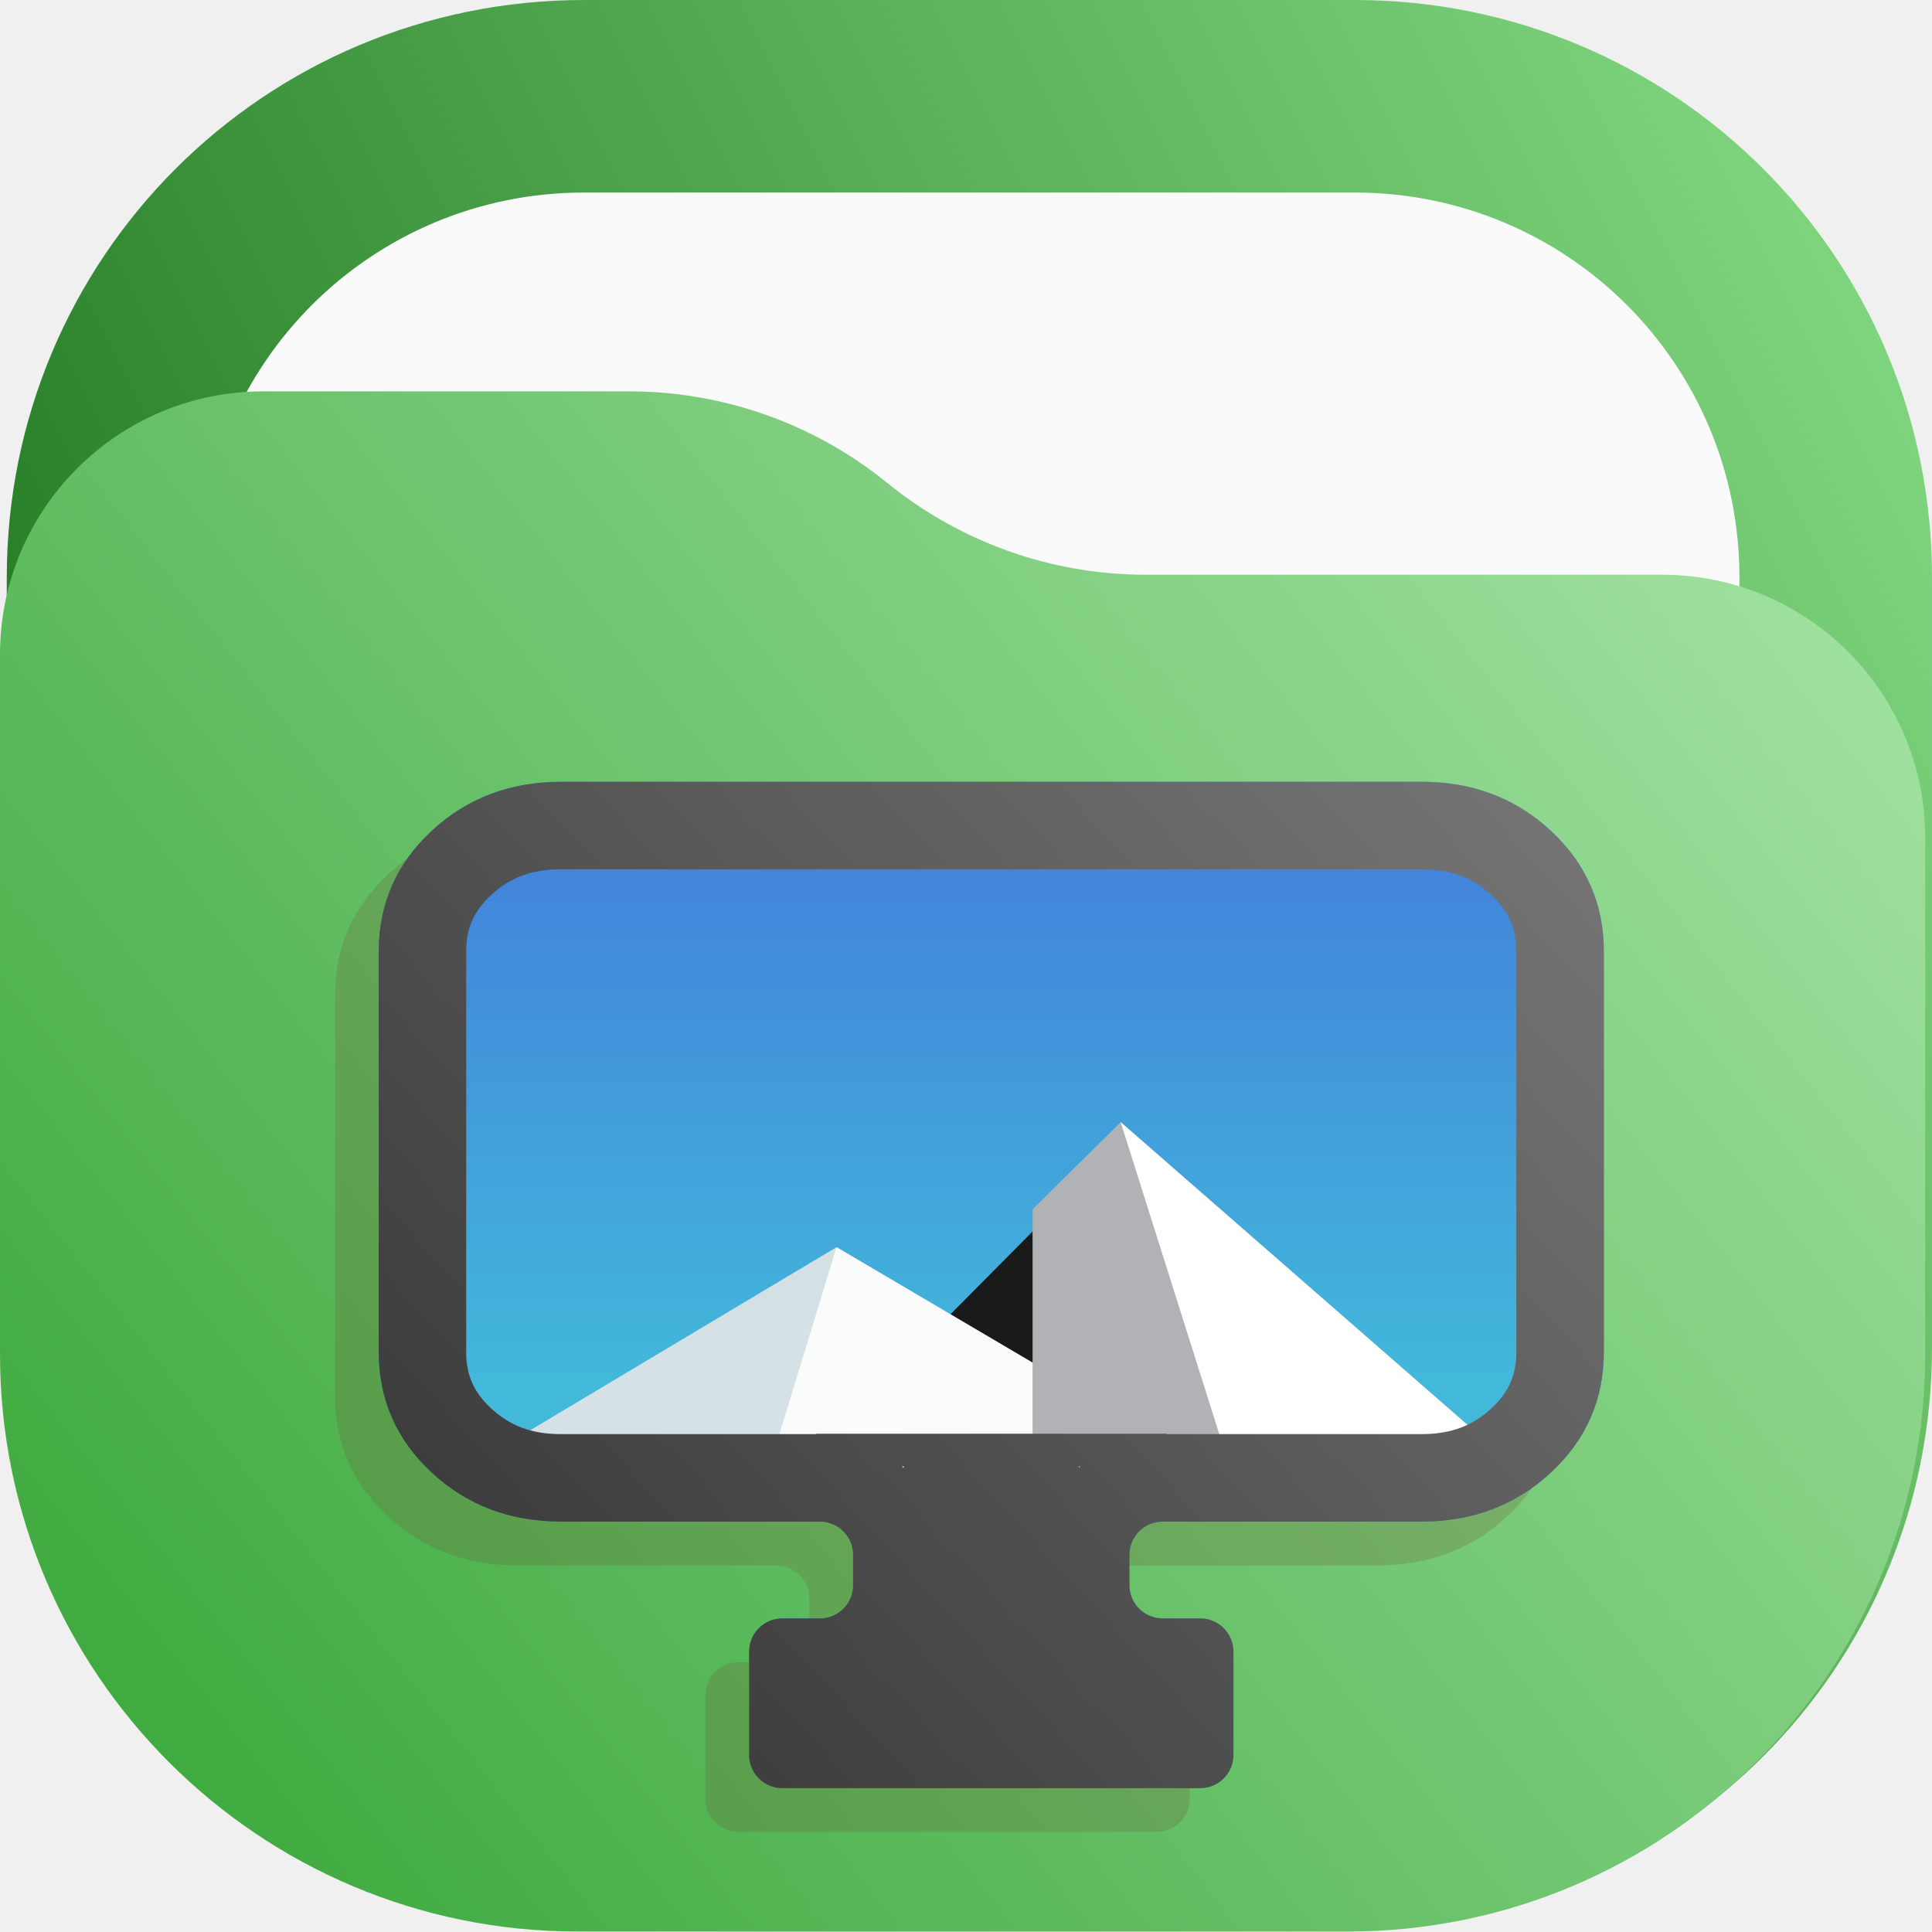
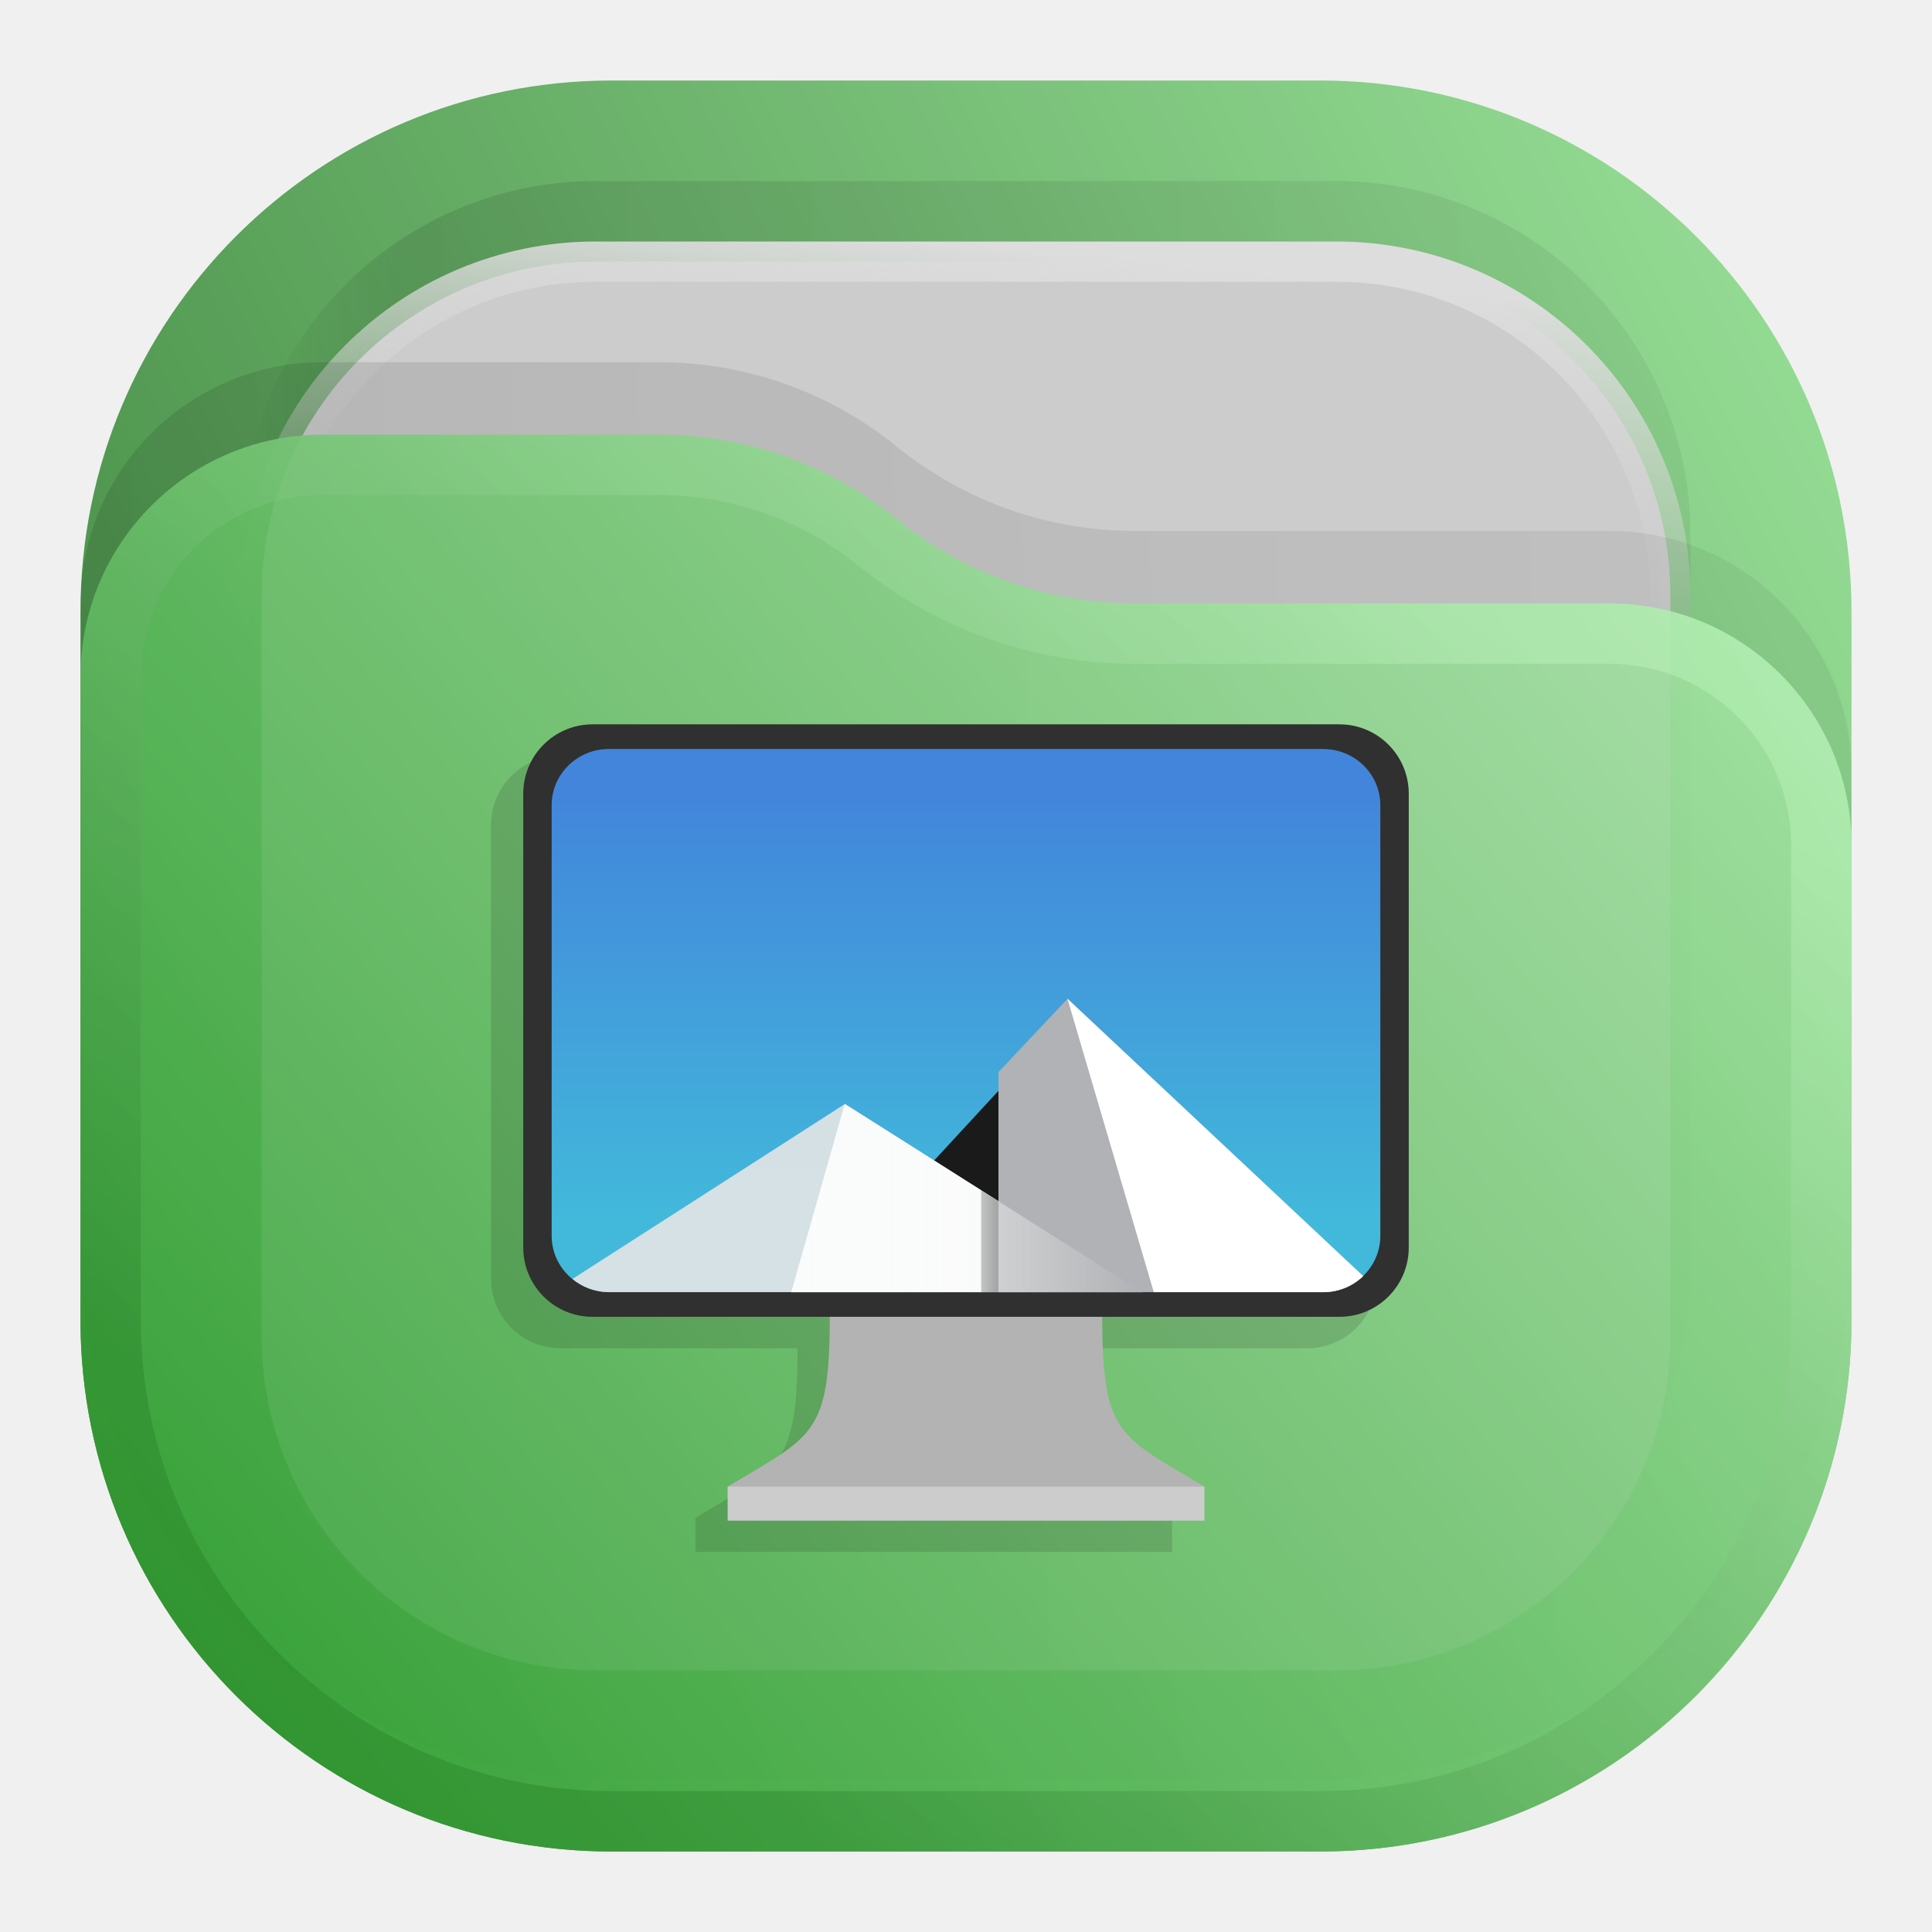
- <svg xmlns="http://www.w3.org/2000/svg" xmlns:xlink="http://www.w3.org/1999/xlink" width="122.43mm" height="122.4mm" viewBox="0 0 122.43 122.4" version="1.1" id="svg2972" xml:space="preserve">
-   <defs id="defs2969">
-     <linearGradient x1="8.951" y1="15.596" x2="14.068" y2="15.596" gradientUnits="userSpaceOnUse" spreadMethod="pad" id="linearGradient4097">
-       <stop style="stop-opacity:1;stop-color:#ffffff" offset="0" id="stop4093" />
-       <stop style="stop-opacity:0;stop-color:#ffffff" offset="1" id="stop4095" />
+ <svg xmlns="http://www.w3.org/2000/svg" xmlns:xlink="http://www.w3.org/1999/xlink" width="24" height="24" viewBox="0 0 24 24" fill="none" version="1.1" id="svg17">
+   <rect opacity="0.812" x="1" y="1" width="22" height="22" rx="6.6" fill="url(#paint0_linear_201_32)" id="rect1" />
+   <rect opacity="0.125" x="3" y="2.25" width="18" height="18" rx="4.4" fill="url(#paint1_linear_201_32)" fill-opacity="0.875" id="rect2" />
+   <rect x="3.25" y="3.25" width="17.5" height="17.5" rx="4.15" fill="#CCCCCC" stroke="url(#paint2_linear_201_32)" stroke-width="0.5" id="rect3" />
+   <path opacity="0.125" d="M1 7.508C1 5.847 2.347 4.5 4.008 4.5H8.19C9.265 4.5 10.307 4.87 11.141 5.548V5.548C11.975 6.225 13.016 6.595 14.091 6.595H19.992C21.653 6.595 23 7.942 23 9.603V15.5C23 19.145 20.045 22.1 16.4 22.1H7.6C3.955 22.1 1 19.145 1 15.5V7.508Z" fill="url(#paint3_linear_201_32)" fill-opacity="0.875" id="path3" />
+   <path d="M 1,8.408 C 1,6.747 2.347,5.4 4.008,5.4 h 4.183 c 1.075,0 2.116,0.37 2.95,1.048 v 0 c 0.834,0.678 1.876,1.048 2.95,1.048 h 5.901 C 21.653,7.495 23,8.842 23,10.503 V 16.4 C 23,20.045 20.045,23 16.4,23 H 7.6 C 3.955,23 1,20.045 1,16.4 Z" fill="url(#paint4_linear_201_32)" id="path4" style="opacity:0.875;fill:url(#paint4_linear_201_32)" />
+   <path d="M 22.625,10.503 V 16.4 c 0,3.438 -2.787,6.225 -6.225,6.225 H 7.6 C 4.162,22.625 1.375,19.838 1.375,16.4 V 8.408 C 1.375,6.954 2.554,5.775 4.008,5.775 h 4.183 c 0.988,0 1.947,0.34 2.714,0.964 0.901,0.732 2.026,1.132 3.187,1.132 h 5.901 c 1.454,0 2.633,1.179 2.633,2.633 z" stroke="url(#paint5_linear_201_32)" stroke-opacity="0.375" stroke-width="0.75" stroke-linejoin="round" id="path5" style="opacity:0.875;stroke:url(#paint5_linear_201_32)" />
+   <defs id="defs17">
+     <linearGradient id="paint0_linear_201_32" x1="23" y1="1" x2="1" y2="12" gradientUnits="userSpaceOnUse">
+       <stop stop-color="#87DE87" id="stop5" />
+       <stop offset="1" stop-color="#217821" id="stop6" />
    </linearGradient>
-     <linearGradient x1="11.971" y1="16.053" x2="11.279" y2="16.053" gradientUnits="userSpaceOnUse" spreadMethod="pad" id="linearGradient4129">
-       <stop style="stop-opacity:1;stop-color:#ffffff" offset="0" id="stop4125" />
-       <stop style="stop-opacity:0;stop-color:#ffffff" offset="1" id="stop4127" />
+     <linearGradient id="paint1_linear_201_32" x1="21" y1="4" x2="3" y2="4" gradientUnits="userSpaceOnUse">
+       <stop stop-opacity="0.5" id="stop7" />
+       <stop offset="0.89" id="stop8" />
+       <stop offset="1" stop-opacity="0" id="stop9" />
    </linearGradient>
-     <linearGradient x1="9.451" y1="15.096" x2="14.568" y2="15.096" gradientUnits="userSpaceOnUse" spreadMethod="pad" id="linearGradient4285">
-       <stop style="stop-opacity:1;stop-color:#ffffff" offset="0" id="stop4281" />
-       <stop style="stop-opacity:0;stop-color:#ffffff" offset="1" id="stop4283" />
+     <linearGradient id="paint2_linear_201_32" x1="12" y1="3" x2="11.5" y2="8" gradientUnits="userSpaceOnUse">
+       <stop stop-color="#DDDDDD" id="stop10" />
+       <stop offset="1" stop-color="#CCCCCC" stop-opacity="0" id="stop11" />
    </linearGradient>
-     <linearGradient x1="12.471" y1="15.553" x2="11.779" y2="15.553" gradientUnits="userSpaceOnUse" spreadMethod="pad" id="linearGradient4325">
-       <stop style="stop-opacity:1;stop-color:#ffffff" offset="0" id="stop4321" />
-       <stop style="stop-opacity:0;stop-color:#ffffff" offset="1" id="stop4323" />
+     <linearGradient id="paint3_linear_201_32" x1="23" y1="9" x2="1.012" y2="9.521" gradientUnits="userSpaceOnUse">
+       <stop stop-opacity="0.5" id="stop12" />
+       <stop offset="1" id="stop13" />
    </linearGradient>
-     <linearGradient id="linearGradient9991">
-       <stop style="stop-color:#2ca02c;stop-opacity:1" offset="0" id="stop9987" />
-       <stop style="stop-color:#afe9af;stop-opacity:1" offset="1" id="stop9989" />
+     <linearGradient id="paint4_linear_201_32" x1="23" y1="5.4" x2="1.429" y2="23.512" gradientUnits="userSpaceOnUse">
+       <stop stop-color="#AFE9AF" id="stop14" />
+       <stop offset="1" stop-color="#2CA02C" id="stop15" />
    </linearGradient>
-     <linearGradient xlink:href="#linearGradient9991" id="linearGradient9993" x1="38.383" y1="221.707" x2="176.816" y2="112.22" gradientUnits="userSpaceOnUse" gradientTransform="translate(-43.99979,-87.07074)" />
-     <linearGradient x1="23" y1="1" x2="1" y2="12" gradientUnits="userSpaceOnUse" gradientTransform="matrix(15.7194,0,0,15.7194,-15.71941,-15.71939)" spreadMethod="pad" id="linearGradient25612">
-       <stop style="stop-opacity:1;stop-color:#87de87" offset="0" id="stop25608" />
-       <stop style="stop-opacity:1;stop-color:#217821" offset="1" id="stop25610" />
+     <linearGradient id="paint5_linear_201_32" x1="15" y1="5.5" x2="5.5" y2="19.5" gradientUnits="userSpaceOnUse">
+       <stop stop-color="#CAFFCA" id="stop16" />
+       <stop offset="1" stop-color="#217821" id="stop17" />
    </linearGradient>
-     <clipPath clipPathUnits="userSpaceOnUse" id="clipPath29214">
-       <path d="M 0,0 H 228 V 189 H 0 Z" id="path29212" />
-     </clipPath>
-     <linearGradient x1="11.082" y1="10.086" x2="11.082" y2="15.903" gradientUnits="userSpaceOnUse" gradientTransform="matrix(15.7194,0,0,15.7194,-70.73731,-133.6149)" spreadMethod="pad" id="linearGradient29224">
-       <stop style="stop-opacity:1;stop-color:#4285db" offset="0" id="stop29220" />
-       <stop style="stop-opacity:1;stop-color:#42b9db" offset="1" id="stop29222" />
+     <linearGradient xlink:href="#a" id="linearGradient13451" gradientUnits="userSpaceOnUse" gradientTransform="matrix(0.1715732,0,0,0.1686144,52.90231,20.05736)" x1="-240.47" y1="-60.605" x2="-240.47" y2="-29.026" />
+     <linearGradient id="a" x1="-240.47" x2="-240.47" y1="-60.605" y2="-29.026" gradientTransform="matrix(0.96667,0,0,0.95,262.45,67.575)" gradientUnits="userSpaceOnUse">
+       <stop stop-color="#4285db" offset="0" id="stop13351" />
+       <stop stop-color="#42b9db" offset="1" id="stop13353" />
    </linearGradient>
-     <clipPath clipPathUnits="userSpaceOnUse" id="clipPath29228">
-       <path d="M 0,0 H 228 V 189 H 0 Z" id="path29226" />
-     </clipPath>
-     <clipPath clipPathUnits="userSpaceOnUse" id="clipPath29232">
-       <path d="m 69.973,131.609 12.265,-40.144 68.164,40.144 z" id="path29230" />
-     </clipPath>
-     <clipPath clipPathUnits="userSpaceOnUse" id="clipPath29236">
-       <path d="m 8.889,14.289 h 5.216 V 16.897 H 8.889 Z" id="path29234" />
-     </clipPath>
-     <mask maskUnits="userSpaceOnUse" x="0" y="0" width="1" height="1" id="mask29244">
-       <g id="g29250">
-         <g clip-path="url(#clipPath29236)" id="g29248">
-           <path d="m 8.889,14.289 h 5.216 V 16.897 H 8.889 Z" style="fill:url(#linearGradient4097);stroke:none" id="path29246" />
-         </g>
-       </g>
-     </mask>
-     <linearGradient x1="8.951" y1="15.596" x2="14.068" y2="15.596" gradientUnits="userSpaceOnUse" spreadMethod="pad" id="linearGradient29256">
-       <stop style="stop-opacity:1;stop-color:#fafbfb" offset="0" id="stop29252" />
-       <stop style="stop-opacity:1;stop-color:#fafbfb" offset="1" id="stop29254" />
+     <linearGradient xlink:href="#b" id="linearGradient13453" gradientUnits="userSpaceOnUse" gradientTransform="matrix(0.11417,0,0,0.11417,12.07777,102.0593)" x1="10.583" y1="-184.68" x2="225.69" y2="-184.68" />
+     <linearGradient id="b" x1="10.583" x2="225.69" y1="-184.68" y2="-184.68" gradientTransform="matrix(0.11417,0,0,0.11417,18.557,59.5)" gradientUnits="userSpaceOnUse">
+       <stop stop-color="#fafbfb" offset="0" id="stop13356" />
+       <stop stop-color="#fafbfb" stop-opacity="0" offset="1" id="stop13358" />
    </linearGradient>
-     <clipPath clipPathUnits="userSpaceOnUse" id="clipPath29260">
-       <path d="M 0,0 H 228 V 189 H 0 Z" id="path29258" />
-     </clipPath>
-     <clipPath clipPathUnits="userSpaceOnUse" id="clipPath29264">
-       <path d="m 113.496,109.879 v 21.73 h 3.957 v -19.398 z" id="path29262" />
-     </clipPath>
-     <clipPath clipPathUnits="userSpaceOnUse" id="clipPath29268">
-       <path d="m 11.689,15.434 h 0.318 v 1.463 h -0.318 z" id="path29266" />
-     </clipPath>
-     <mask maskUnits="userSpaceOnUse" x="0" y="0" width="1" height="1" id="mask29276">
-       <g id="g29282">
-         <g clip-path="url(#clipPath29268)" id="g29280">
-           <path d="m 11.689,15.434 h 0.318 v 1.463 h -0.318 z" style="fill:url(#linearGradient4129);stroke:none" id="path29278" />
-         </g>
-       </g>
-     </mask>
-     <linearGradient x1="11.971" y1="16.053" x2="11.279" y2="16.053" gradientUnits="userSpaceOnUse" spreadMethod="pad" id="linearGradient29288">
-       <stop style="stop-opacity:1;stop-color:#000000" offset="0" id="stop29284" />
-       <stop style="stop-opacity:1;stop-color:#000000" offset="1" id="stop29286" />
-     </linearGradient>
-     <linearGradient x1="11.582" y1="9.586" x2="11.582" y2="15.403" gradientUnits="userSpaceOnUse" gradientTransform="matrix(15.7194,0,0,15.7194,-70.73731,-133.6149)" spreadMethod="pad" id="linearGradient29382">
-       <stop style="stop-opacity:1;stop-color:#4285db" offset="0" id="stop29378" />
-       <stop style="stop-opacity:1;stop-color:#42b9db" offset="1" id="stop29380" />
-     </linearGradient>
-     <clipPath clipPathUnits="userSpaceOnUse" id="clipPath29394">
-       <path d="M 0,0 H 228 V 189 H 0 Z" id="path29392" />
-     </clipPath>
-     <clipPath clipPathUnits="userSpaceOnUse" id="clipPath29416">
-       <path d="M 77.832,123.75 90.098,83.605 158.262,123.75 Z" id="path29414" />
-     </clipPath>
-     <clipPath clipPathUnits="userSpaceOnUse" id="clipPath29424">
-       <path d="m 9.398,13.78 h 5.216 v 2.608 H 9.398 Z" id="path29422" />
-     </clipPath>
-     <mask maskUnits="userSpaceOnUse" x="0" y="0" width="1" height="1" id="mask29432">
-       <g id="g29438">
-         <g clip-path="url(#clipPath29424)" id="g29436">
-           <path d="m 9.398,13.78 h 5.216 v 2.608 H 9.398 Z" style="fill:url(#linearGradient4285);stroke:none" id="path29434" />
-         </g>
-       </g>
-     </mask>
-     <linearGradient x1="9.451" y1="15.096" x2="14.568" y2="15.096" gradientUnits="userSpaceOnUse" spreadMethod="pad" id="linearGradient29446">
-       <stop style="stop-opacity:1;stop-color:#fafbfb" offset="0" id="stop29442" />
-       <stop style="stop-opacity:1;stop-color:#fafbfb" offset="1" id="stop29444" />
-     </linearGradient>
-     <clipPath clipPathUnits="userSpaceOnUse" id="clipPath29456">
-       <path d="M 0,0 H 228 V 189 H 0 Z" id="path29454" />
-     </clipPath>
-     <clipPath clipPathUnits="userSpaceOnUse" id="clipPath29460">
-       <path d="m 121.355,102.016 v 21.734 h 3.957 v -19.398 z" id="path29458" />
-     </clipPath>
-     <clipPath clipPathUnits="userSpaceOnUse" id="clipPath29464">
-       <path d="m 12.197,14.989 h 0.318 v 1.4 h -0.318 z" id="path29462" />
-     </clipPath>
-     <mask maskUnits="userSpaceOnUse" x="0" y="0" width="1" height="1" id="mask29472">
-       <g id="g29478">
-         <g clip-path="url(#clipPath29464)" id="g29476">
-           <path d="m 12.197,14.989 h 0.318 v 1.4 h -0.318 z" style="fill:url(#linearGradient4325);stroke:none" id="path29474" />
-         </g>
-       </g>
-     </mask>
-     <linearGradient x1="12.471" y1="15.553" x2="11.779" y2="15.553" gradientUnits="userSpaceOnUse" spreadMethod="pad" id="linearGradient29484">
-       <stop style="stop-opacity:1;stop-color:#000000" offset="0" id="stop29480" />
-       <stop style="stop-opacity:1;stop-color:#000000" offset="1" id="stop29482" />
-     </linearGradient>
-     <linearGradient x1="19" y1="8.5" x2="5.859" y2="20.602" gradientUnits="userSpaceOnUse" gradientTransform="matrix(15.7194,0,0,15.7194,-70.73731,-133.6149)" spreadMethod="pad" id="linearGradient29518">
-       <stop style="stop-opacity:1;stop-color:#777777" offset="0" id="stop29514" />
-       <stop style="stop-opacity:1;stop-color:#333333" offset="1" id="stop29516" />
+     <linearGradient xlink:href="#c" id="linearGradient13455" gradientUnits="userSpaceOnUse" gradientTransform="matrix(0.0302,0,0,0.0302,12.07777,102.0593)" x1="520" y1="-620" x2="410" y2="-620" />
+     <linearGradient id="c" x1="520" x2="410" y1="-620" y2="-620" gradientTransform="matrix(0.0302,0,0,0.0302,18.557,59.5)" gradientUnits="userSpaceOnUse">
+       <stop offset="0" id="stop13361" />
+       <stop stop-opacity="0" offset="1" id="stop13363" />
    </linearGradient>
  </defs>
-   <rect x="12.629" y="12.2" width="97.6" height="97.6" rx="24.4" fill="#fafafa" id="rect19687" style="stroke-width:5.545" />
-   <g id="g25596" transform="matrix(0.3527778,0,0,0.3527778,0.4291017,2.7249241e-6)">
-     <g id="g25598">
-       <g id="g25600">
-         <g id="g25606">
-           <path d="m 103.746,0 h 138.332 c 57.477,0 103.75,46.273 103.75,103.746 v 138.332 c 0,57.477 -46.273,103.75 -103.75,103.75 H 103.746 C 46.273,345.828 0,299.555 0,242.078 V 103.746 C 0,46.273 46.273,0 103.746,0 Z" style="fill:url(#linearGradient25612);stroke:none" id="path25614" />
-         </g>
-       </g>
-     </g>
-     <path d="m 103.746,34.582 h 138.332 c 38.317,0 69.164,30.848 69.164,69.168 v 138.328 c 0,38.317 -30.847,69.164 -69.164,69.164 H 103.746 c -38.316,0 -69.164,-30.847 -69.164,-69.164 V 103.75 c 0,-38.32 30.848,-69.168 69.164,-69.168 z" style="fill:#fafafa;fill-opacity:1;fill-rule:nonzero;stroke:none" id="path25616" />
-   </g>
-   <path d="m 3.6571376e-6,41.48 c 0,-9.212 7.468,-16.68 16.68,-16.68 h 23.195 c 5.959,0 11.736,2.052 16.359,5.81 4.625,3.758 10.402,5.81 16.361,5.81 h 32.726 c 9.212,0 16.68,7.467 16.68,16.68 v 32.701 c 0,20.213 -16.386,36.599 -36.601,36.599 H 36.599 C 16.386,122.4 3.6571376e-6,106.014 3.6571376e-6,85.801 Z" style="fill:url(#linearGradient9993);fill-opacity:1;fill-rule:nonzero;stroke:none;stroke-width:0.353" id="path8489" />
-   <g id="g29206" transform="matrix(0.3527778,0,0,0.3527778,21.225,49.5411)">
-     <g id="g29208">
-       <g id="g29210" />
-       <g id="g29362">
-         <g clip-path="url(#clipPath29214)" opacity="0.25" id="g29360">
-           <g id="g29358">
-             <path d="m 72.496,188.633 c -3.293,0 -5.961,-2.672 -5.961,-5.965 v -18.555 c 0,-3.297 2.668,-5.965 5.961,-5.965 h 6.754 c 3.293,0 5.965,-2.671 5.965,-5.964 v -5.457 c 0,-3.297 -2.672,-5.969 -5.965,-5.969 H 32.754 c -9.18,0 -16.938,-2.942 -23.262,-8.832 C 3.164,126.039 0,118.82 0,110.273 V 38.348 C 0,29.801 3.164,22.582 9.492,16.691 15.816,10.805 23.574,7.859 32.754,7.859 h 154.562 c 9.184,0 16.938,2.946 23.266,8.832 6.324,5.891 9.488,13.11 9.488,21.657 v 71.925 c 0,8.547 -3.164,15.766 -9.488,21.653 -6.328,5.89 -14.082,8.832 -23.266,8.832 H 140.82 c -3.293,0 -5.961,2.672 -5.961,5.969 v 5.457 c 0,3.293 2.668,5.964 5.961,5.964 h 6.754 c 3.293,0 5.965,2.668 5.965,5.965 v 18.555 c 0,3.293 -2.672,5.965 -5.965,5.965 z" style="fill:#3c9bce;fill-opacity:1;fill-rule:nonzero;stroke:none" id="path29290" />
-             <path d="M 191.906,12.738 H 28.164 c -9.043,0 -16.375,6.821 -16.375,15.239 v 91.441 c 0,8.418 7.332,15.242 16.375,15.242 h 163.742 c 9.043,0 16.375,-6.824 16.375,-15.242 V 27.977 c 0,-8.418 -7.332,-15.239 -16.375,-15.239 z" style="fill:#4d4d4d;fill-opacity:1;fill-rule:nonzero;stroke:none" id="path29292" />
-             <g id="g29300">
-               <g id="g29298">
-                 <g id="g29296">
-                   <path d="M 191.906,15.785 H 28.164 c -7.234,0 -13.102,5.363 -13.102,11.981 v 91.863 c 0,6.617 5.868,11.98 13.102,11.98 h 163.742 c 7.239,0 13.102,-5.363 13.102,-11.98 V 27.766 c 0,-6.618 -5.863,-11.981 -13.102,-11.981 z" style="fill:url(#linearGradient29224);stroke:none" id="path29294" />
-                 </g>
-               </g>
-             </g>
-             <path d="m 85.797,120.562 47.488,-47.878 39.57,47.878 z" style="fill:#1a1a1a;fill-opacity:1;fill-rule:nonzero;stroke:none" id="path29302" />
-             <g id="g29314">
-               <g id="g29304" />
-               <g id="g29312">
-                 <g clip-path="url(#clipPath29228)" opacity="0.9" id="g29310">
-                   <g id="g29308">
-                     <path d="m 82.238,91.461 -62.445,37.328 c 2.273,1.734 5.164,2.82 8.375,2.82 h 122.23 z" style="fill:#e6e6e6;fill-opacity:1;fill-rule:nonzero;stroke:none" id="path29306" />
-                   </g>
-                 </g>
-               </g>
-             </g>
-             <path d="m 69.973,131.609 12.265,-40.144 68.164,40.144 z" style="fill:#fafbfb;fill-opacity:1;fill-rule:nonzero;stroke:none" id="path29316" />
-             <path d="m 133.289,69 -15.832,15.652 v 46.957 h 74.449 c 3.582,0 6.813,-1.308 9.172,-3.429 z" style="fill:#b0b2b5;fill-opacity:1;fill-rule:nonzero;stroke:none" id="path29318" />
-             <path d="m 133.281,68.992 19.789,62.617 h 38.836 c 3.582,0 6.813,-1.308 9.172,-3.429 z" style="fill:#ffffff;fill-opacity:1;fill-rule:nonzero;stroke:none" id="path29320" />
-             <g id="g29332">
-               <g clip-path="url(#clipPath29232)" id="g29330">
-                 <g transform="matrix(15.7194,0,0,15.7194,-70.73731,-133.6149)" id="g29328">
-                   <g id="g29322" />
-                   <g mask="url(#mask29244)" id="g29326">
-                     <path d="m 69.973,131.609 12.265,-40.144 68.164,40.144 z" style="fill:url(#linearGradient29256);stroke:none" id="path29324" />
-                   </g>
-                 </g>
-               </g>
-             </g>
-             <g id="g29354">
-               <g id="g29334" />
-               <g id="g29352">
-                 <g clip-path="url(#clipPath29260)" opacity="0.35" id="g29350">
-                   <g id="g29348">
-                     <g id="g29346">
-                       <g clip-path="url(#clipPath29264)" id="g29344">
-                         <g transform="matrix(15.7194,0,0,15.7194,-70.73731,-133.6149)" id="g29342">
-                           <g id="g29336" />
-                           <g mask="url(#mask29276)" id="g29340">
-                             <path d="m 113.496,109.879 v 21.73 h 3.957 v -19.398 z" style="fill:url(#linearGradient29288);stroke:none" id="path29338" />
-                           </g>
-                         </g>
-                       </g>
-                     </g>
-                   </g>
-                 </g>
-               </g>
-             </g>
-             <path d="m 20.199,28.199 c 3.227,-3 7.074,-4.621 12.555,-4.621 h 154.562 c 5.481,0 9.332,1.621 12.555,4.621 3.172,2.953 4.481,6.02 4.481,10.149 v 71.925 c 0,4.125 -1.309,7.192 -4.481,10.149 -3.223,3 -7.074,4.617 -12.555,4.617 h -45.843 v -0.07 H 78.598 v 0.07 H 32.754 c -5.481,0 -9.328,-1.617 -12.555,-4.617 -3.172,-2.957 -4.48,-6.024 -4.48,-10.149 V 38.348 c 0,-4.129 1.308,-7.196 4.48,-10.149 z M 93.988,130.82 c 0.11,0.102 0.219,0.207 0.328,0.313 v -0.313 z m 31.766,0 v 0.313 c 0.109,-0.106 0.219,-0.211 0.328,-0.313 z m -53.258,57.813 c -3.293,0 -5.961,-2.672 -5.961,-5.965 v -18.555 c 0,-3.297 2.668,-5.965 5.961,-5.965 h 6.754 c 3.293,0 5.965,-2.671 5.965,-5.964 v -5.457 c 0,-3.297 -2.672,-5.969 -5.965,-5.969 H 32.754 c -9.18,0 -16.938,-2.942 -23.262,-8.832 C 3.164,126.039 0,118.82 0,110.273 V 38.348 C 0,29.801 3.164,22.582 9.492,16.691 15.816,10.805 23.574,7.859 32.754,7.859 h 154.562 c 9.184,0 16.938,2.946 23.266,8.832 6.324,5.891 9.488,13.11 9.488,21.657 v 71.925 c 0,8.547 -3.164,15.766 -9.488,21.653 -6.328,5.89 -14.082,8.832 -23.266,8.832 H 140.82 c -3.293,0 -5.961,2.672 -5.961,5.969 v 5.457 c 0,3.293 2.668,5.964 5.961,5.964 h 6.754 c 3.293,0 5.965,2.668 5.965,5.965 v 18.555 c 0,3.293 -2.672,5.965 -5.965,5.965 z" style="fill:#6f5c38;fill-opacity:1;fill-rule:evenodd;stroke:none" id="path29356" />
-           </g>
-         </g>
-       </g>
-     </g>
-     <path d="m 80.359,180.773 c -3.297,0 -5.964,-2.671 -5.964,-5.964 v -18.555 c 0,-3.297 2.667,-5.969 5.964,-5.969 h 6.75 c 3.293,0 5.965,-2.668 5.965,-5.961 v -5.461 c 0,-3.293 -2.672,-5.965 -5.965,-5.965 H 40.613 c -9.179,0 -16.937,-2.941 -23.261,-8.832 -6.329,-5.886 -9.493,-13.105 -9.493,-21.652 v -71.93 c 0,-8.543 3.164,-15.761 9.493,-21.652 C 23.676,2.945 31.434,0 40.613,0 h 154.563 c 9.183,0 16.937,2.945 23.265,8.832 6.325,5.891 9.489,13.109 9.489,21.652 v 71.93 c 0,8.547 -3.164,15.766 -9.489,21.652 -6.328,5.891 -14.082,8.832 -23.265,8.832 h -46.492 c -3.293,0 -5.965,2.672 -5.965,5.965 v 5.461 c 0,3.293 2.672,5.961 5.965,5.961 h 6.75 c 3.293,0 5.964,2.672 5.964,5.969 v 18.555 c 0,3.293 -2.671,5.964 -5.964,5.964 z" style="fill:#3c9bce;fill-opacity:1;fill-rule:nonzero;stroke:none" id="path29364" />
-     <path d="M 199.766,4.875 H 36.023 c -9.043,0 -16.375,6.824 -16.375,15.242 v 91.442 c 0,8.418 7.332,15.242 16.375,15.242 h 163.743 c 9.043,0 16.375,-6.824 16.375,-15.242 V 20.117 c 0,-8.418 -7.332,-15.242 -16.375,-15.242 z" style="fill:#4d4d4d;fill-opacity:1;fill-rule:nonzero;stroke:none" id="path29366" />
-     <g id="g29368">
-       <g id="g29370">
-         <g id="g29376">
-           <path d="M 199.766,7.926 H 36.023 c -7.234,0 -13.097,5.363 -13.097,11.98 v 91.864 c 0,6.617 5.863,11.98 13.097,11.98 h 163.743 c 7.238,0 13.101,-5.363 13.101,-11.98 V 19.906 c 0,-6.617 -5.863,-11.98 -13.101,-11.98 z" style="fill:url(#linearGradient29382);stroke:none" id="path29384" />
-         </g>
-       </g>
-     </g>
-     <path d="m 93.656,112.703 47.489,-47.883 39.57,47.883 z" style="fill:#1a1a1a;fill-opacity:1;fill-rule:nonzero;stroke:none" id="path29386" />
-     <g id="g29388">
-       <g id="g29390" />
-       <g id="g29402">
-         <g clip-path="url(#clipPath29394)" opacity="0.9" id="g29400">
-           <g id="g29398">
-             <path d="m 90.098,83.602 -62.446,37.324 c 2.274,1.738 5.164,2.824 8.375,2.824 h 122.231 z" style="fill:#e6e6e6;fill-opacity:1;fill-rule:nonzero;stroke:none" id="path29396" />
-           </g>
-         </g>
-       </g>
-     </g>
-     <path d="M 77.832,123.75 90.098,83.605 158.262,123.75 Z" style="fill:#fafbfb;fill-opacity:1;fill-rule:nonzero;stroke:none" id="path29404" />
-     <path d="m 141.148,61.141 -15.832,15.652 v 46.957 h 74.45 c 3.582,0 6.812,-1.309 9.172,-3.43 z" style="fill:#b0b2b5;fill-opacity:1;fill-rule:nonzero;stroke:none" id="path29406" />
-     <path d="m 141.141,61.133 19.789,62.617 h 38.836 c 3.582,0 6.812,-1.309 9.172,-3.43 z" style="fill:#ffffff;fill-opacity:1;fill-rule:nonzero;stroke:none" id="path29408" />
-     <g id="g29410">
-       <g id="g29412" clip-path="url(#clipPath29416)">
-         <g id="g29418" transform="matrix(15.7194,0,0,15.7194,-70.73731,-133.6149)">
-           <g id="g29420" />
-           <g id="g29440" mask="url(#mask29432)">
-             <path d="M 77.832,123.75 90.098,83.605 158.262,123.75 Z" style="fill:url(#linearGradient29446);stroke:none" id="path29448" />
-           </g>
-         </g>
-       </g>
-     </g>
-     <g id="g29450">
-       <g id="g29452" />
-       <g id="g29502">
-         <g clip-path="url(#clipPath29456)" opacity="0.35" id="g29500">
-           <g id="g29498">
-             <g id="g29496">
-               <g clip-path="url(#clipPath29460)" id="g29494">
-                 <g transform="matrix(15.7194,0,0,15.7194,-70.73731,-133.6149)" id="g29492">
-                   <g id="g29486" />
-                   <g mask="url(#mask29472)" id="g29490">
-                     <path d="m 121.355,102.016 v 21.734 h 3.957 v -19.398 z" style="fill:url(#linearGradient29484);stroke:none" id="path29488" />
-                   </g>
-                 </g>
-               </g>
-             </g>
-           </g>
-         </g>
-       </g>
-     </g>
-     <g id="g29504">
-       <g id="g29506">
-         <g id="g29512">
-           <path d="m 28.059,20.34 c 3.226,-3 7.074,-4.621 12.554,-4.621 h 154.563 c 5.48,0 9.332,1.621 12.554,4.621 3.172,2.953 4.481,6.019 4.481,10.144 v 71.93 c 0,4.125 -1.309,7.191 -4.481,10.145 -3.222,3.003 -7.074,4.621 -12.554,4.621 h -45.84 v -0.071 H 86.457 v 0.071 H 40.613 c -5.48,0 -9.328,-1.618 -12.554,-4.621 -3.172,-2.954 -4.481,-6.02 -4.481,-10.145 v -71.93 c 0,-4.125 1.309,-7.191 4.481,-10.144 z m 73.789,102.621 c 0.113,0.101 0.218,0.207 0.328,0.309 v -0.309 z m 31.765,0 v 0.309 c 0.11,-0.102 0.219,-0.208 0.328,-0.309 z m -53.254,57.812 c -3.297,0 -5.964,-2.671 -5.964,-5.964 v -18.555 c 0,-3.297 2.667,-5.969 5.964,-5.969 h 6.75 c 3.293,0 5.965,-2.668 5.965,-5.961 v -5.461 c 0,-3.293 -2.672,-5.965 -5.965,-5.965 H 40.613 c -9.179,0 -16.937,-2.941 -23.261,-8.832 -6.329,-5.886 -9.493,-13.105 -9.493,-21.652 v -71.93 c 0,-8.543 3.164,-15.761 9.493,-21.652 C 23.676,2.945 31.434,0 40.613,0 h 154.563 c 9.183,0 16.937,2.945 23.265,8.832 6.325,5.891 9.489,13.109 9.489,21.652 v 71.93 c 0,8.547 -3.164,15.766 -9.489,21.652 -6.328,5.891 -14.082,8.832 -23.265,8.832 h -46.492 c -3.293,0 -5.965,2.672 -5.965,5.965 v 5.461 c 0,3.293 2.672,5.961 5.965,5.961 h 6.75 c 3.293,0 5.964,2.672 5.964,5.969 v 18.555 c 0,3.293 -2.671,5.964 -5.964,5.964 z" style="fill:url(#linearGradient29518);fill-rule:evenodd;stroke:none" id="path29520" />
-         </g>
-       </g>
+   <path id="path55" style="opacity:0.146;fill:#1a1a1a;stroke-width:0.36" d="M 6.961,9.387 C 6.484,9.387 6.1,9.771 6.1,10.248 V 15.887 c 0,0.477 0.384,0.861 0.861,0.861 H 9.907 c -7.9e-4,1.472 -0.212,1.474 -1.268,2.107 v 0.424 h 5.922 V 18.856 c -1.055,-0.633 -1.269,-0.634 -1.27,-2.107 h 2.947 C 16.716,16.748 17.1,16.364 17.1,15.887 V 10.248 C 17.1,9.771 16.716,9.387 16.239,9.387 Z" />
+   <path d="m 12,15.083 -1.692,1.269 c 0,1.481 -0.212,1.481 -1.269,2.116 L 12,18.679 14.961,18.467 C 13.904,17.833 13.692,17.833 13.692,16.352 Z" fill="#b3b3b3" id="path13325" style="stroke-width:0.36" />
+   <path d="m 9.039,18.467 v 0.423 h 5.923 v -0.423 z" fill="#cccccc" id="path13327" style="stroke-width:0.36" />
+   <rect x="6.5" y="8.998" width="11" height="7.36" ry="0.861" fill="#303030" id="rect13329" style="stroke-width:0.354" rx="0.861" />
+   <g id="g66" transform="translate(4.7683716e-7,-0.00148211)">
+     <rect x="6.853" y="9.306" width="10.294" height="6.745" rx="0.71" ry="0.698" fill="url(#a)" id="rect13431" style="fill:url(#linearGradient13451);stroke-width:0.177" />
+     <g id="g14598" transform="matrix(0.1774364,0,0,0.1774364,7.472699,0.5172021)">
+       <path d="m 18.12,83.934 14.5,-15.708 12.083,15.708 z" fill="#1a1a1a" id="path13433" />
+       <path d="m 17.033,74.387 -19.068,12.246 c 0.694,0.57 1.577,0.926 2.557,0.926 H 37.846 l -20.812,-13.172 z" fill="#e6e6e6" opacity="0.9" id="path13435" />
+       <path d="m 13.287,87.559 3.746,-13.171 20.814,13.171 z" fill="#fafbfb" id="path13437" />
+       <path d="m 32.621,67.018 -4.834,5.135 v 15.406 h 22.734 c 1.094,0 2.08,-0.43 2.8,-1.125 z" fill="#b0b2b5" id="path13439" />
+       <path d="m 32.619,67.016 6.043,20.543 h 11.859 c 1.094,0 2.08,-0.43 2.8,-1.125 l -20.701,-19.418 z" fill="#ffffff" id="path13441" />
+       <path d="m 13.287,87.559 3.746,-13.171 20.814,13.171 z" fill="url(#b)" id="path13443" style="fill:url(#linearGradient13453)" />
+       <path d="m 26.578,80.429 v 7.13 h 1.208 v -6.365 z" fill="url(#c)" opacity="0.35" id="path13445" style="fill:url(#linearGradient13455)" />
    </g>
  </g>
</svg>
